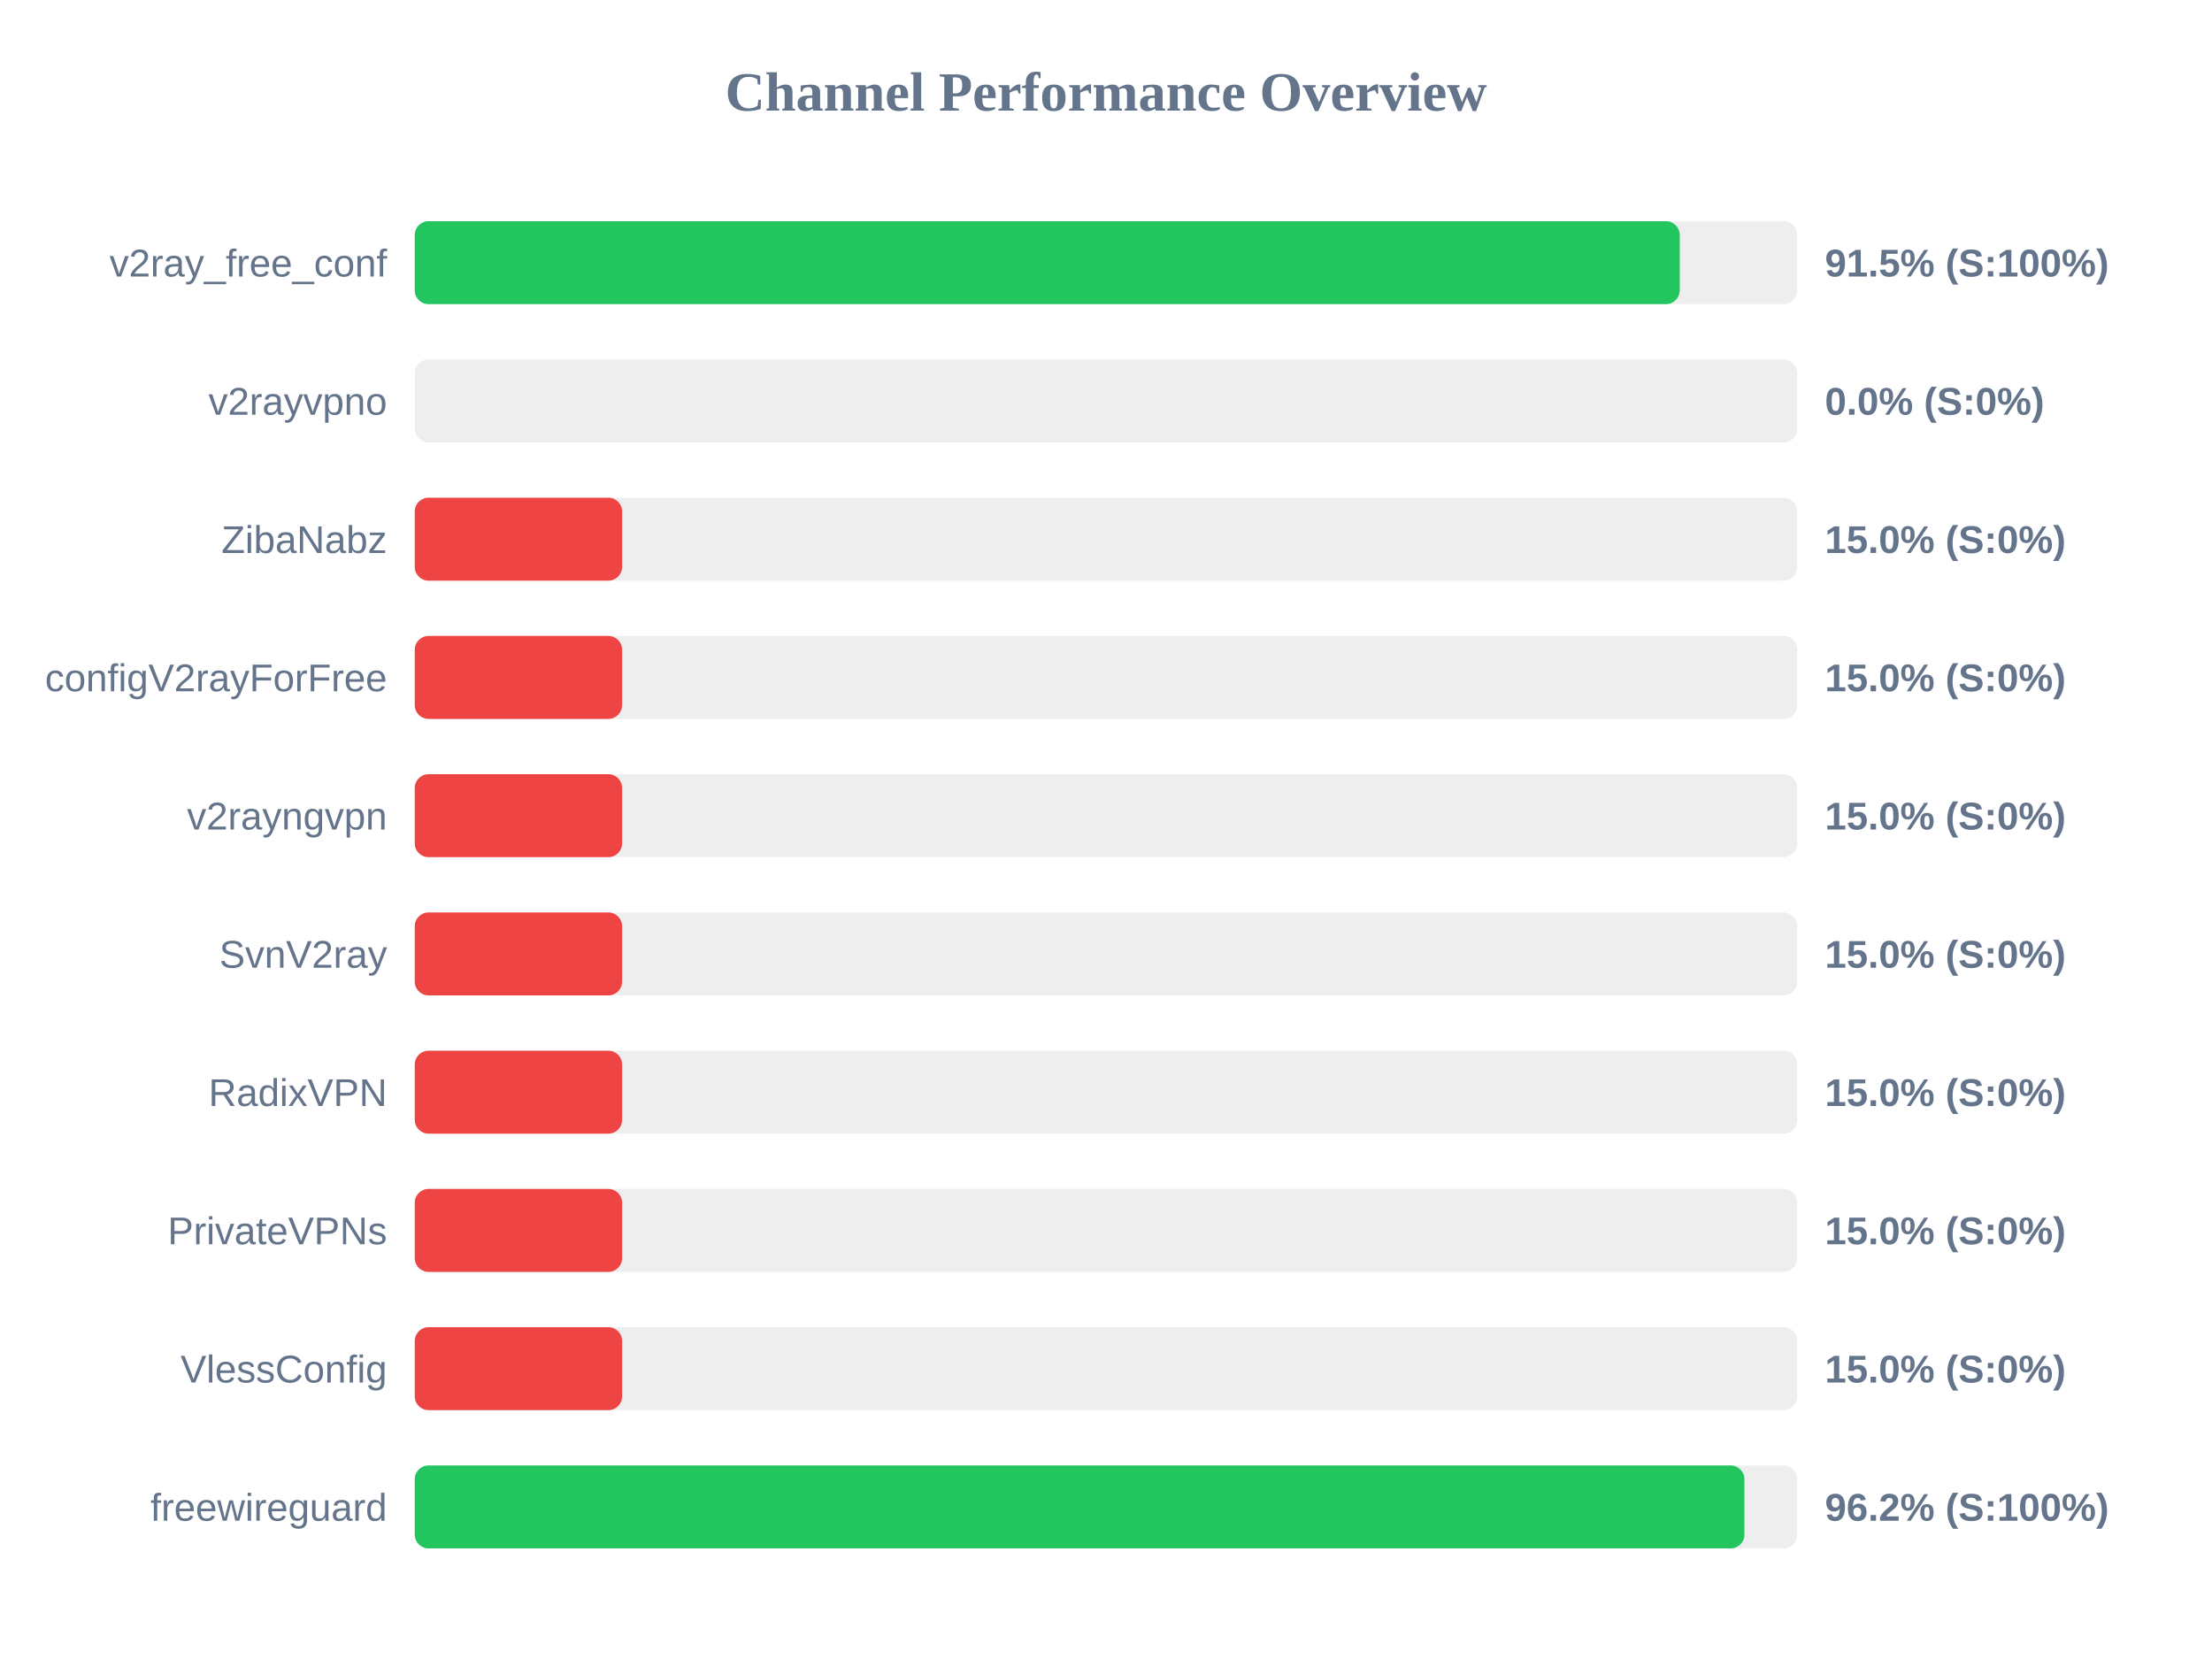
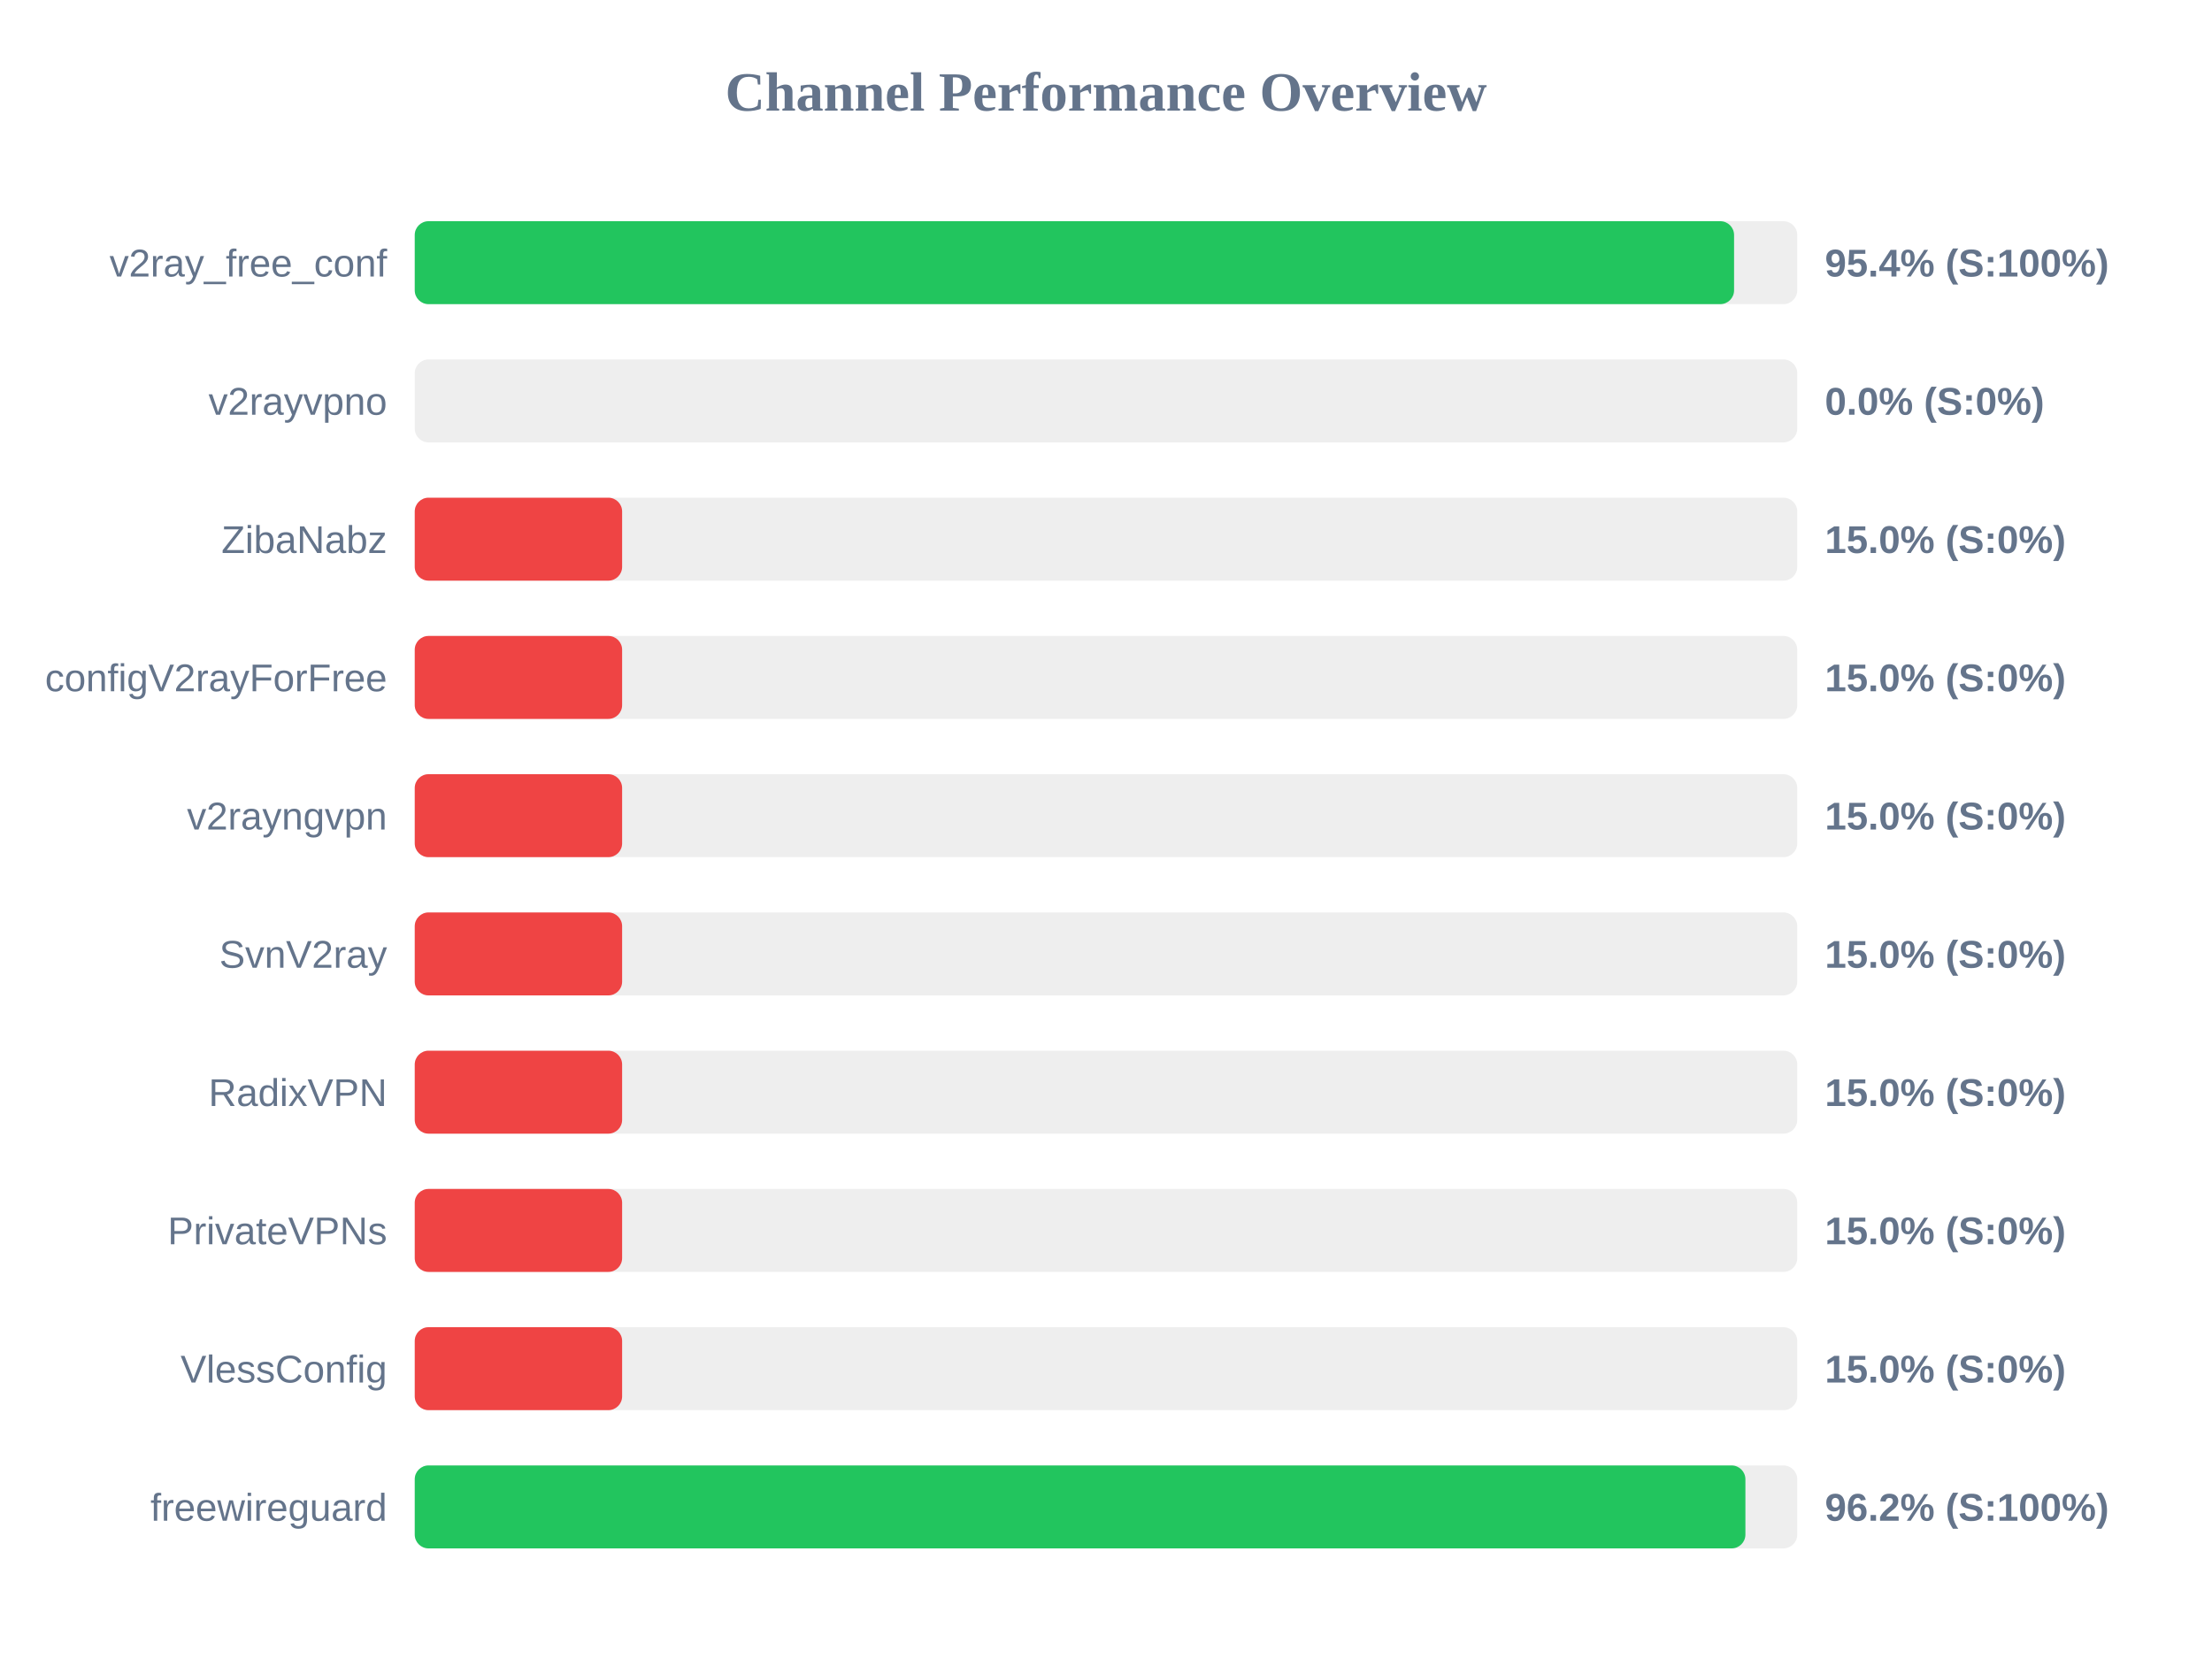
<svg xmlns="http://www.w3.org/2000/svg" width="800" height="600" version="1.1">
  <style>
        .row { font: 14px Arial; fill: #64748b; }
        .score { font: bold 14px Arial; fill: #64748b; }
    </style>
  <text x="400" y="40" text-anchor="middle" font-size="20px" font-weight="bold" fill="#64748b">Channel Performance Overview</text>
  <rect x="150" y="80" width="500" height="30" fill="#eee" rx="5" />
-   <rect x="150" y="80" width="457.5" height="30" fill="#22c55e" rx="5" />
+   <rect x="150" y="80" width="477.15" height="30" fill="#22c55e" rx="5" />
  <text x="140" y="100" text-anchor="end" class="row">v2ray_free_conf</text>
-   <text x="660" y="100" text-anchor="start" class="score">91.5% (S:100%)</text>
+   <text x="660" y="100" text-anchor="start" class="score">95.4% (S:100%)</text>
  <rect x="150" y="130" width="500" height="30" fill="#eee" rx="5" />
  <rect x="150" y="130" width="0.0" height="30" fill="#ef4444" rx="5" />
  <text x="140" y="150" text-anchor="end" class="row">v2rayvpno</text>
  <text x="660" y="150" text-anchor="start" class="score">0.0% (S:0%)</text>
  <rect x="150" y="180" width="500" height="30" fill="#eee" rx="5" />
  <rect x="150" y="180" width="75.0" height="30" fill="#ef4444" rx="5" />
  <text x="140" y="200" text-anchor="end" class="row">ZibaNabz</text>
  <text x="660" y="200" text-anchor="start" class="score">15.0% (S:0%)</text>
  <rect x="150" y="230" width="500" height="30" fill="#eee" rx="5" />
  <rect x="150" y="230" width="75.0" height="30" fill="#ef4444" rx="5" />
  <text x="140" y="250" text-anchor="end" class="row">configV2rayForFree</text>
  <text x="660" y="250" text-anchor="start" class="score">15.0% (S:0%)</text>
  <rect x="150" y="280" width="500" height="30" fill="#eee" rx="5" />
  <rect x="150" y="280" width="75.0" height="30" fill="#ef4444" rx="5" />
  <text x="140" y="300" text-anchor="end" class="row">v2rayngvpn</text>
  <text x="660" y="300" text-anchor="start" class="score">15.0% (S:0%)</text>
  <rect x="150" y="330" width="500" height="30" fill="#eee" rx="5" />
  <rect x="150" y="330" width="75.0" height="30" fill="#ef4444" rx="5" />
  <text x="140" y="350" text-anchor="end" class="row">SvnV2ray</text>
  <text x="660" y="350" text-anchor="start" class="score">15.0% (S:0%)</text>
  <rect x="150" y="380" width="500" height="30" fill="#eee" rx="5" />
  <rect x="150" y="380" width="75.0" height="30" fill="#ef4444" rx="5" />
  <text x="140" y="400" text-anchor="end" class="row">RadixVPN</text>
  <text x="660" y="400" text-anchor="start" class="score">15.0% (S:0%)</text>
  <rect x="150" y="430" width="500" height="30" fill="#eee" rx="5" />
  <rect x="150" y="430" width="75.0" height="30" fill="#ef4444" rx="5" />
  <text x="140" y="450" text-anchor="end" class="row">PrivateVPNs</text>
  <text x="660" y="450" text-anchor="start" class="score">15.0% (S:0%)</text>
  <rect x="150" y="480" width="500" height="30" fill="#eee" rx="5" />
  <rect x="150" y="480" width="75.0" height="30" fill="#ef4444" rx="5" />
  <text x="140" y="500" text-anchor="end" class="row">VlessConfig</text>
  <text x="660" y="500" text-anchor="start" class="score">15.0% (S:0%)</text>
  <rect x="150" y="530" width="500" height="30" fill="#eee" rx="5" />
-   <rect x="150" y="530" width="480.9" height="30" fill="#22c55e" rx="5" />
+   <rect x="150" y="530" width="481.25" height="30" fill="#22c55e" rx="5" />
  <text x="140" y="550" text-anchor="end" class="row">freewireguard</text>
  <text x="660" y="550" text-anchor="start" class="score">96.2% (S:100%)</text>
</svg>
